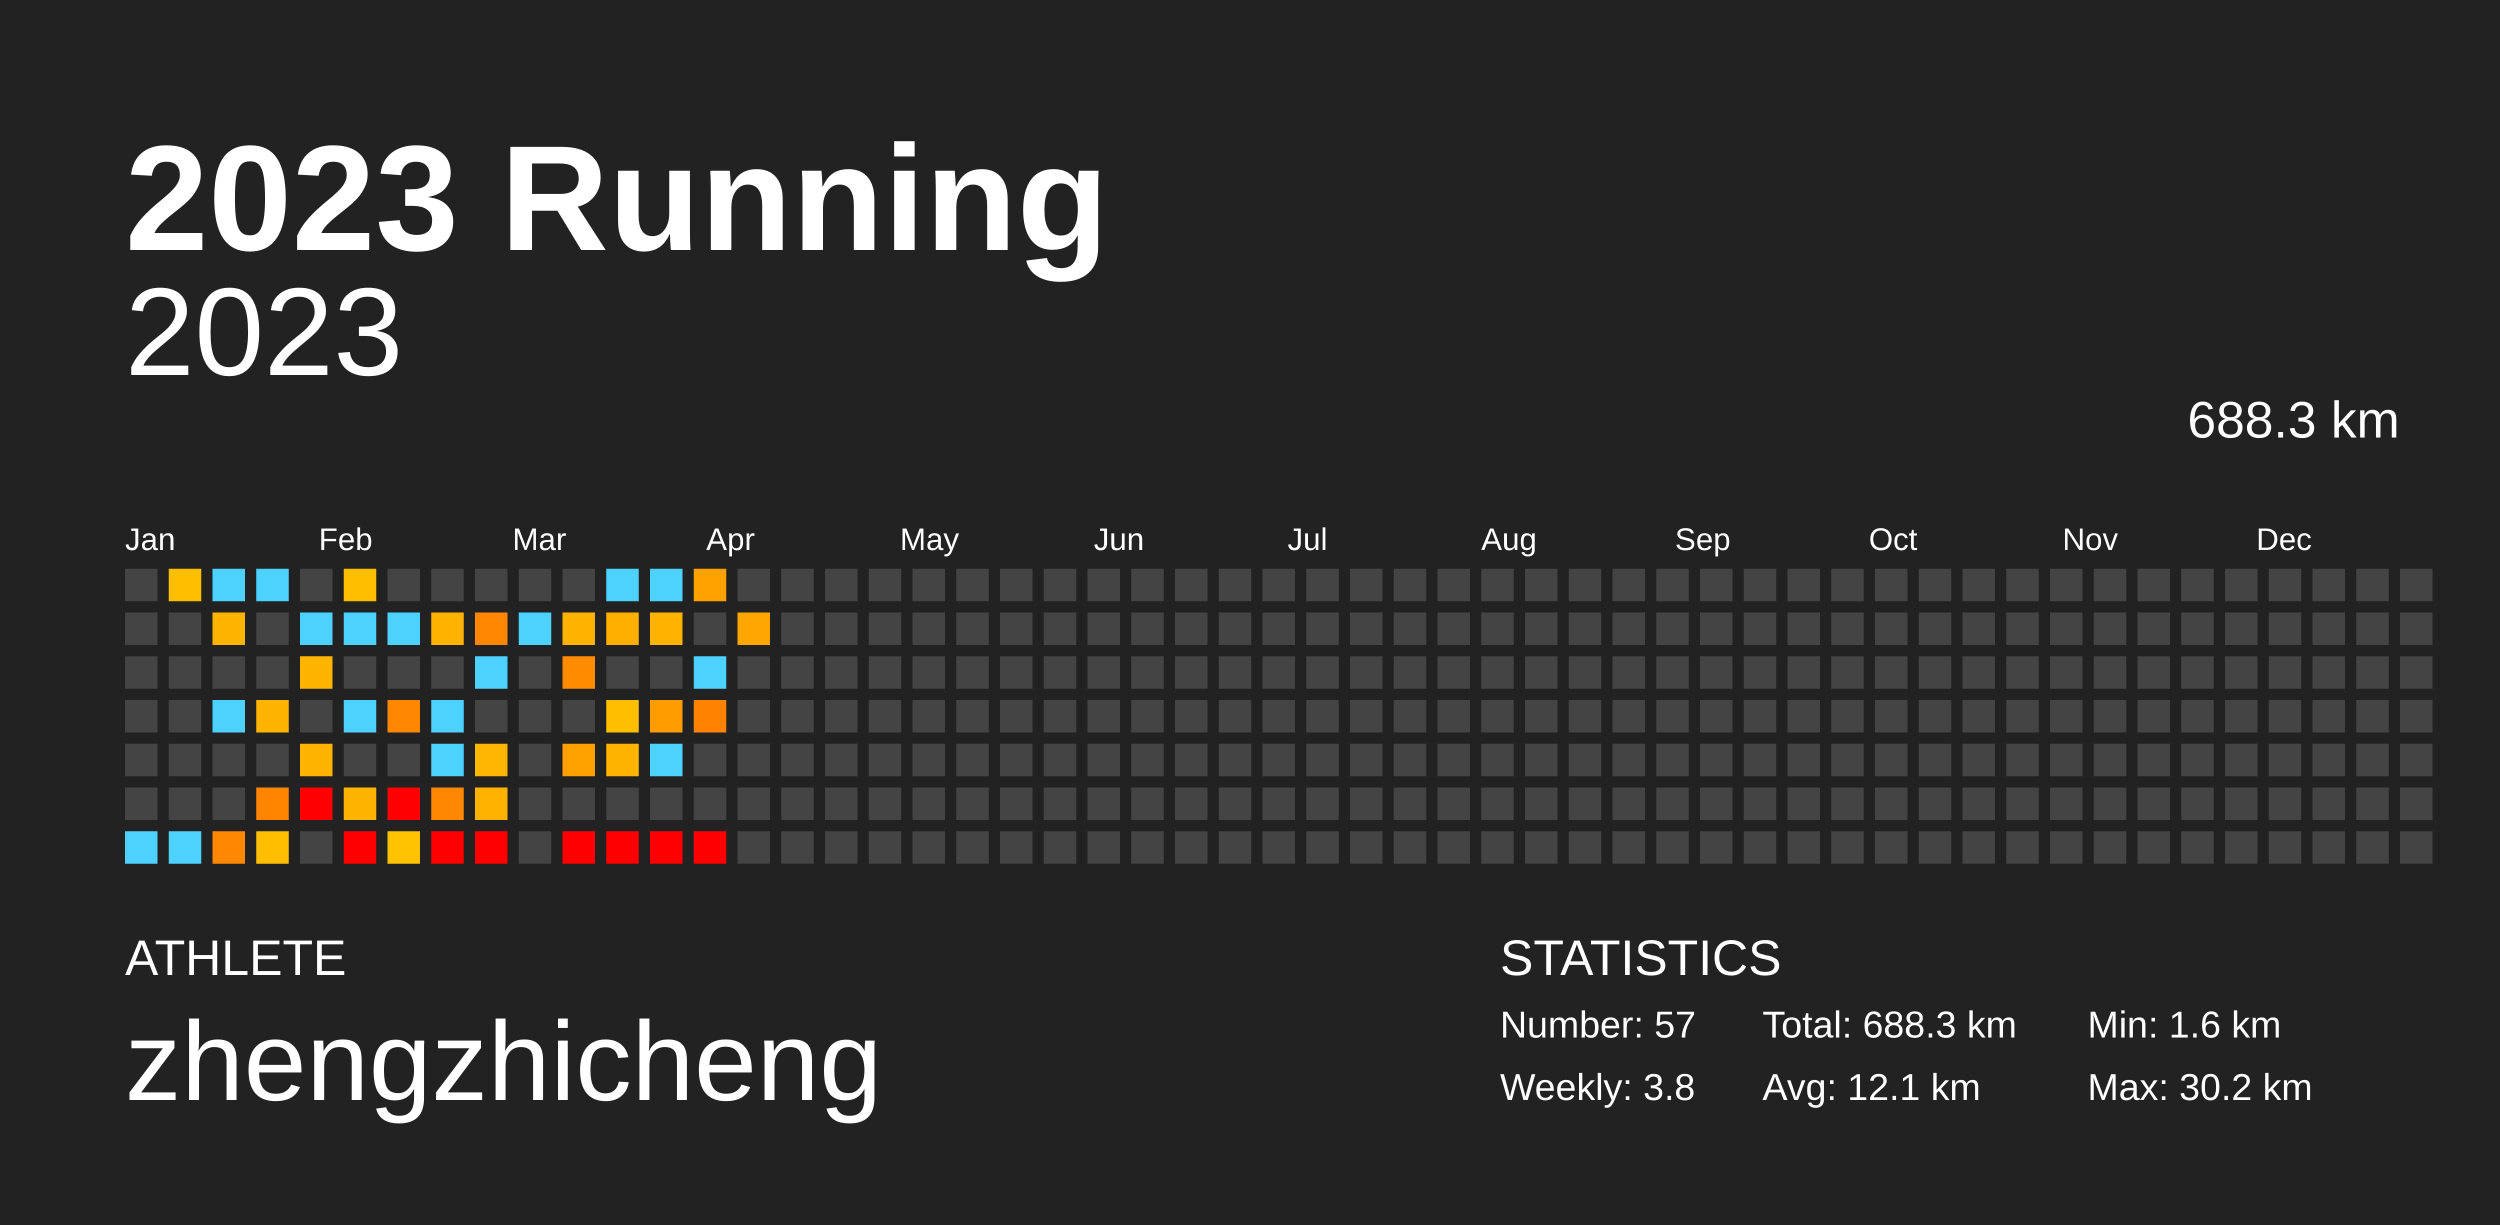
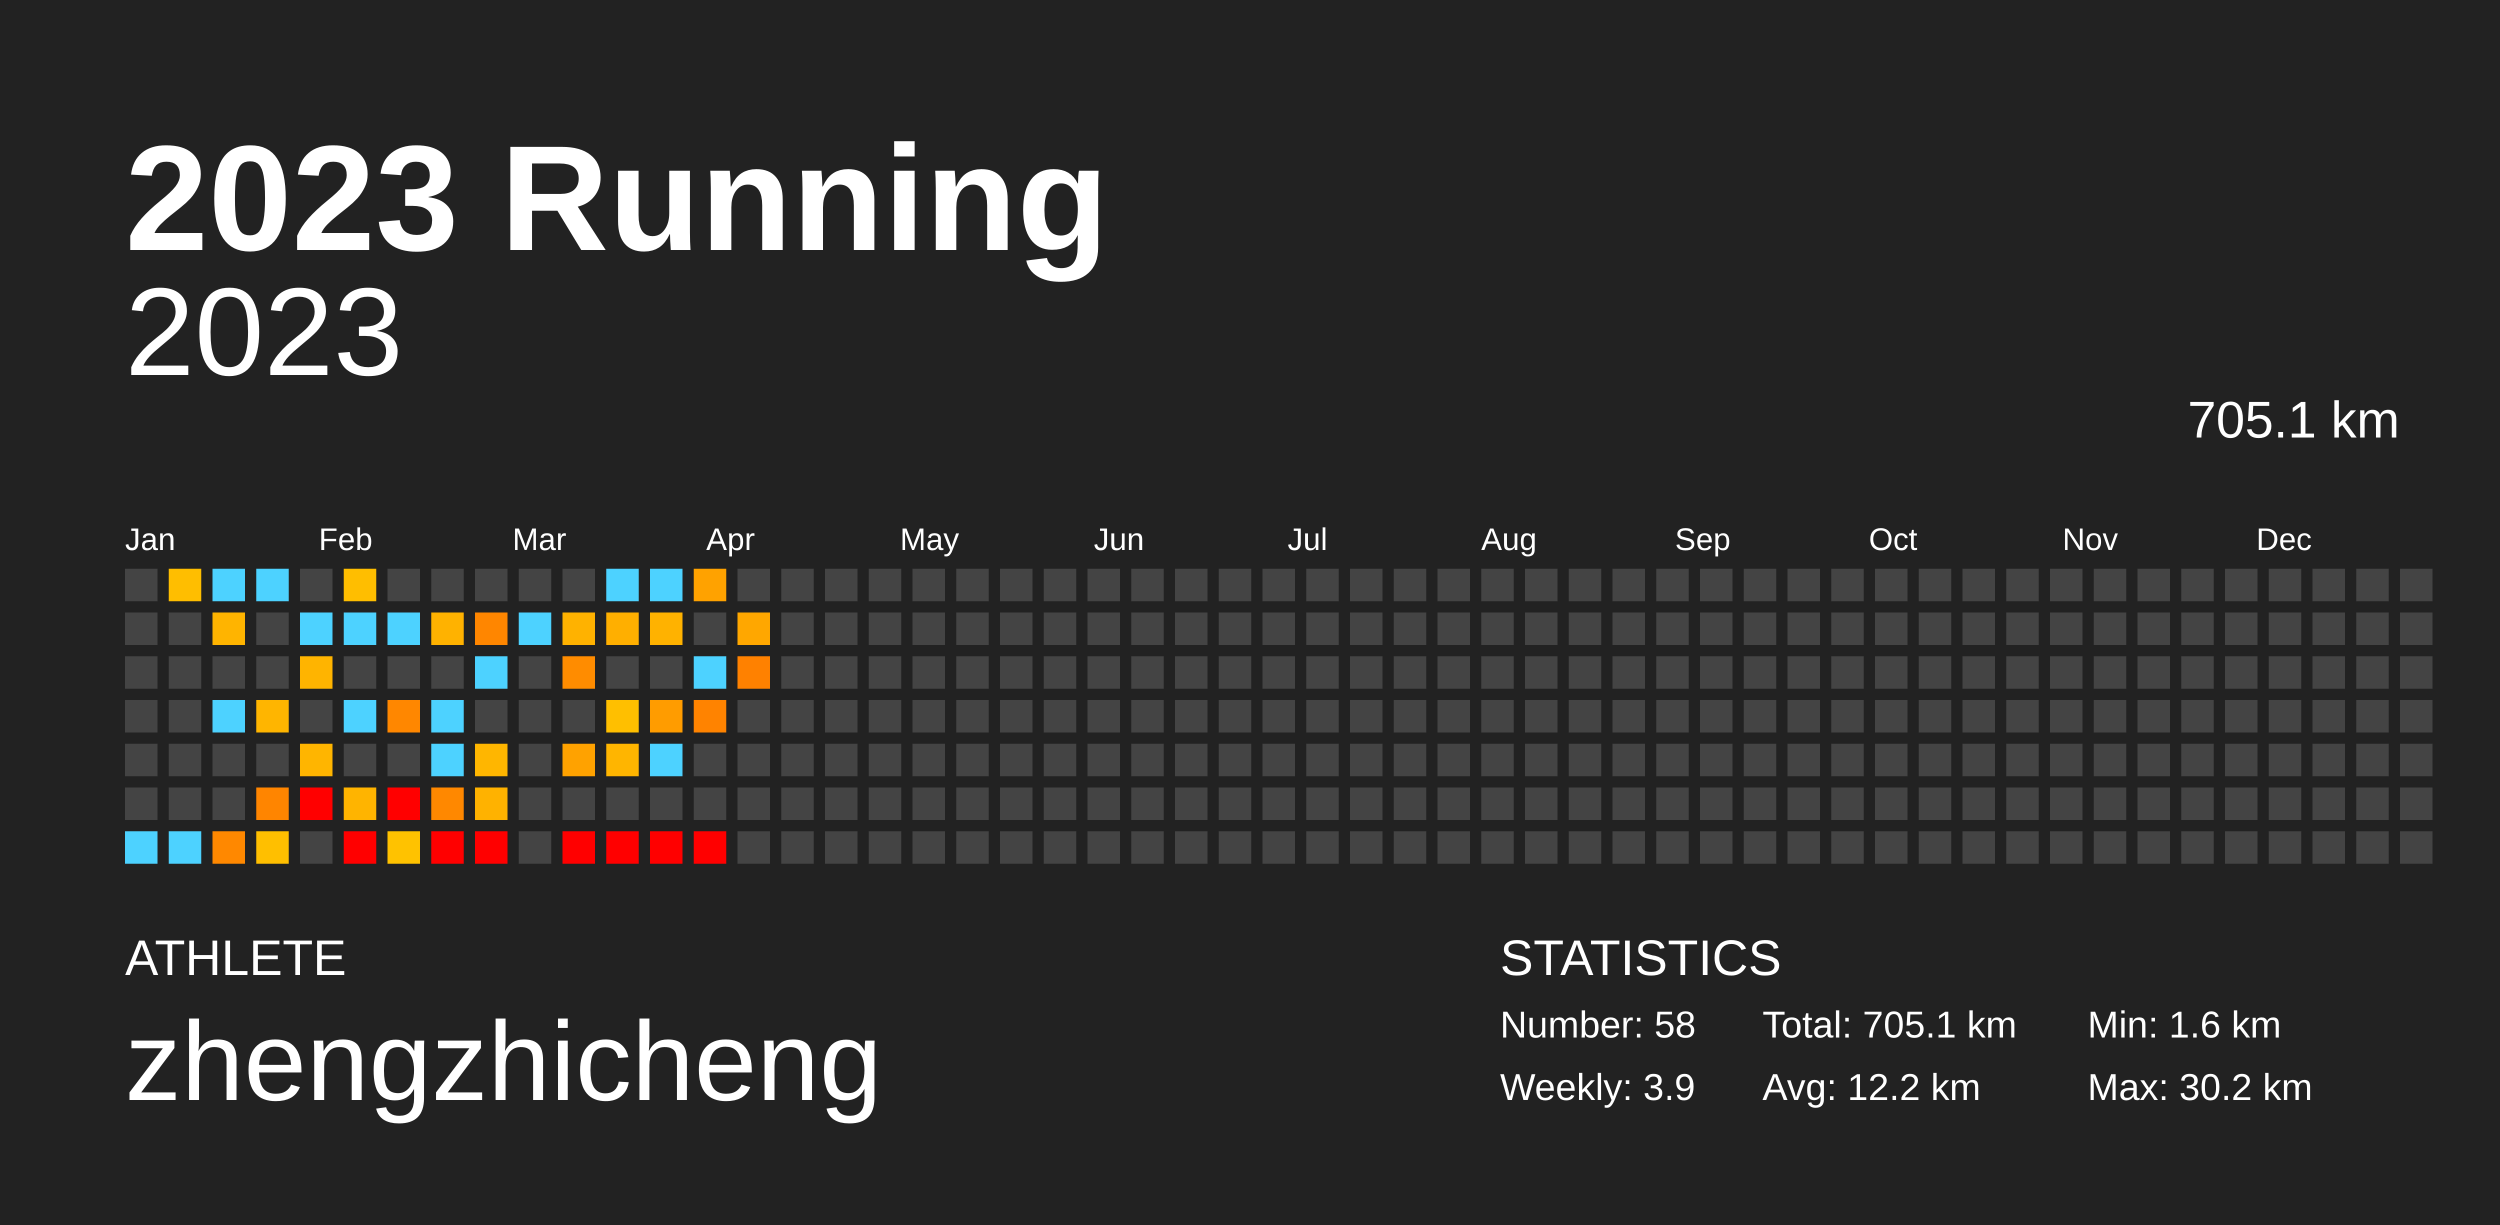
<svg xmlns="http://www.w3.org/2000/svg" baseProfile="full" height="98mm" version="1.1" viewBox="0,0,200,98" width="200mm">
  <defs />
  <rect fill="#222222" height="98" width="200" x="0" y="0" />
  <text fill="#FFFFFF" style="font-size:12px; font-family:Arial; font-weight:bold;" x="10" y="20">2023 Running</text>
  <text fill="#FFFFFF" style="font-size:4px; font-family:Arial" x="10" y="78">ATHLETE</text>
  <text fill="#FFFFFF" style="font-size:9px; font-family:Arial" x="10" y="88">zhengzhicheng</text>
  <text fill="#FFFFFF" style="font-size:4px; font-family:Arial" x="120" y="78">STATISTICS</text>
-   <text fill="#FFFFFF" style="font-size:3px; font-family:Arial" x="120" y="83">Number: 57</text>
-   <text fill="#FFFFFF" style="font-size:3px; font-family:Arial" x="120" y="88">Weekly: 3.8</text>
-   <text fill="#FFFFFF" style="font-size:3px; font-family:Arial" x="141" y="83">Total: 688.3 km</text>
-   <text fill="#FFFFFF" style="font-size:3px; font-family:Arial" x="141" y="88">Avg: 12.1 km</text>
+   <text fill="#FFFFFF" style="font-size:3px; font-family:Arial" x="120" y="83">Number: 58</text>
+   <text fill="#FFFFFF" style="font-size:3px; font-family:Arial" x="120" y="88">Weekly: 3.9</text>
+   <text fill="#FFFFFF" style="font-size:3px; font-family:Arial" x="141" y="83">Total: 705.1 km</text>
+   <text fill="#FFFFFF" style="font-size:3px; font-family:Arial" x="141" y="88">Avg: 12.2 km</text>
  <text fill="#FFFFFF" style="font-size:3px; font-family:Arial" x="167" y="83">Min: 1.6 km</text>
  <text fill="#FFFFFF" style="font-size:3px; font-family:Arial" x="167" y="88">Max: 30.2 km</text>
  <text alignment-baseline="hanging" fill="#FFFFFF" style="font-size:10.0px; font-family:Arial;" x="10" y="30">2023</text>
-   <text alignment-baseline="hanging" fill="#FFFFFF" style="font-size:4.125px; font-family:Arial;" x="175" y="35">688.3 km</text>
+   <text alignment-baseline="hanging" fill="#FFFFFF" style="font-size:4.125px; font-family:Arial;" x="175" y="35">705.1 km</text>
  <text fill="#FFFFFF" style="font-size:2.5px; font-family:Arial" x="10.0" y="44">Jan</text>
  <text fill="#FFFFFF" style="font-size:2.5px; font-family:Arial" x="25.5" y="44">Feb</text>
  <text fill="#FFFFFF" style="font-size:2.5px; font-family:Arial" x="41.0" y="44">Mar</text>
  <text fill="#FFFFFF" style="font-size:2.5px; font-family:Arial" x="56.5" y="44">Apr</text>
  <text fill="#FFFFFF" style="font-size:2.5px; font-family:Arial" x="72.0" y="44">May</text>
  <text fill="#FFFFFF" style="font-size:2.5px; font-family:Arial" x="87.5" y="44">Jun</text>
  <text fill="#FFFFFF" style="font-size:2.5px; font-family:Arial" x="103.0" y="44">Jul</text>
  <text fill="#FFFFFF" style="font-size:2.5px; font-family:Arial" x="118.5" y="44">Aug</text>
  <text fill="#FFFFFF" style="font-size:2.5px; font-family:Arial" x="134.0" y="44">Sep</text>
  <text fill="#FFFFFF" style="font-size:2.5px; font-family:Arial" x="149.5" y="44">Oct</text>
  <text fill="#FFFFFF" style="font-size:2.5px; font-family:Arial" x="165.0" y="44">Nov</text>
  <text fill="#FFFFFF" style="font-size:2.5px; font-family:Arial" x="180.5" y="44">Dec</text>
  <rect fill="#444444" height="2.6" width="2.6" x="10.0" y="45.5" />
  <rect fill="#444444" height="2.6" width="2.6" x="10.0" y="49.0" />
  <rect fill="#444444" height="2.6" width="2.6" x="10.0" y="52.5" />
  <rect fill="#444444" height="2.6" width="2.6" x="10.0" y="56.0" />
  <rect fill="#444444" height="2.6" width="2.6" x="10.0" y="59.5" />
  <rect fill="#444444" height="2.6" width="2.6" x="10.0" y="63.0" />
  <rect fill="#4dd2ff" height="2.6" width="2.6" x="10.0" y="66.5" />
  <rect fill="#ffbe00" height="2.6" width="2.6" x="13.5" y="45.5" />
  <rect fill="#444444" height="2.6" width="2.6" x="13.5" y="49.0" />
  <rect fill="#444444" height="2.6" width="2.6" x="13.5" y="52.5" />
  <rect fill="#444444" height="2.6" width="2.6" x="13.5" y="56.0" />
  <rect fill="#444444" height="2.6" width="2.6" x="13.5" y="59.5" />
  <rect fill="#444444" height="2.6" width="2.6" x="13.5" y="63.0" />
  <rect fill="#4dd2ff" height="2.6" width="2.6" x="13.5" y="66.5" />
  <rect fill="#4dd2ff" height="2.6" width="2.6" x="17.0" y="45.5" />
  <rect fill="#ffb400" height="2.6" width="2.6" x="17.0" y="49.0" />
  <rect fill="#444444" height="2.6" width="2.6" x="17.0" y="52.5" />
  <rect fill="#4dd2ff" height="2.6" width="2.6" x="17.0" y="56.0" />
  <rect fill="#444444" height="2.6" width="2.6" x="17.0" y="59.5" />
  <rect fill="#444444" height="2.6" width="2.6" x="17.0" y="63.0" />
  <rect fill="#ff8800" height="2.6" width="2.6" x="17.0" y="66.5" />
  <rect fill="#4dd2ff" height="2.6" width="2.6" x="20.5" y="45.5" />
  <rect fill="#444444" height="2.6" width="2.6" x="20.5" y="49.0" />
  <rect fill="#444444" height="2.6" width="2.6" x="20.5" y="52.5" />
  <rect fill="#ffb500" height="2.6" width="2.6" x="20.5" y="56.0" />
  <rect fill="#444444" height="2.6" width="2.6" x="20.5" y="59.5" />
  <rect fill="#ff8500" height="2.6" width="2.6" x="20.5" y="63.0" />
  <rect fill="#ffbf00" height="2.6" width="2.6" x="20.5" y="66.5" />
  <rect fill="#444444" height="2.6" width="2.6" x="24.0" y="45.5" />
  <rect fill="#4dd2ff" height="2.6" width="2.6" x="24.0" y="49.0" />
  <rect fill="#ffb400" height="2.6" width="2.6" x="24.0" y="52.5" />
  <rect fill="#444444" height="2.6" width="2.6" x="24.0" y="56.0" />
  <rect fill="#ffb500" height="2.6" width="2.6" x="24.0" y="59.5" />
  <rect fill="red" height="2.6" width="2.6" x="24.0" y="63.0" />
  <rect fill="#444444" height="2.6" width="2.6" x="24.0" y="66.5" />
  <rect fill="#ffbe00" height="2.6" width="2.6" x="27.5" y="45.5" />
  <rect fill="#4dd2ff" height="2.6" width="2.6" x="27.5" y="49.0" />
  <rect fill="#444444" height="2.6" width="2.6" x="27.5" y="52.5" />
  <rect fill="#4dd2ff" height="2.6" width="2.6" x="27.5" y="56.0" />
  <rect fill="#444444" height="2.6" width="2.6" x="27.5" y="59.5" />
  <rect fill="#ffb400" height="2.6" width="2.6" x="27.5" y="63.0" />
  <rect fill="red" height="2.6" width="2.6" x="27.5" y="66.5" />
  <rect fill="#444444" height="2.6" width="2.6" x="31.0" y="45.5" />
  <rect fill="#4dd2ff" height="2.6" width="2.6" x="31.0" y="49.0" />
  <rect fill="#444444" height="2.6" width="2.6" x="31.0" y="52.5" />
  <rect fill="#ff8700" height="2.6" width="2.6" x="31.0" y="56.0" />
  <rect fill="#444444" height="2.6" width="2.6" x="31.0" y="59.5" />
  <rect fill="red" height="2.6" width="2.6" x="31.0" y="63.0" />
  <rect fill="#ffc200" height="2.6" width="2.6" x="31.0" y="66.5" />
  <rect fill="#444444" height="2.6" width="2.6" x="34.5" y="45.5" />
  <rect fill="#ffb200" height="2.6" width="2.6" x="34.5" y="49.0" />
  <rect fill="#444444" height="2.6" width="2.6" x="34.5" y="52.5" />
  <rect fill="#4dd2ff" height="2.6" width="2.6" x="34.5" y="56.0" />
  <rect fill="#4dd2ff" height="2.6" width="2.6" x="34.5" y="59.5" />
  <rect fill="#ff8800" height="2.6" width="2.6" x="34.5" y="63.0" />
  <rect fill="red" height="2.6" width="2.6" x="34.5" y="66.5" />
  <rect fill="#444444" height="2.6" width="2.6" x="38.0" y="45.5" />
  <rect fill="#ff8600" height="2.6" width="2.6" x="38.0" y="49.0" />
  <rect fill="#4dd2ff" height="2.6" width="2.6" x="38.0" y="52.5" />
  <rect fill="#444444" height="2.6" width="2.6" x="38.0" y="56.0" />
  <rect fill="#ffb600" height="2.6" width="2.6" x="38.0" y="59.5" />
  <rect fill="#ffb200" height="2.6" width="2.6" x="38.0" y="63.0" />
  <rect fill="red" height="2.6" width="2.6" x="38.0" y="66.5" />
  <rect fill="#444444" height="2.6" width="2.6" x="41.5" y="45.5" />
  <rect fill="#4dd2ff" height="2.6" width="2.6" x="41.5" y="49.0" />
  <rect fill="#444444" height="2.6" width="2.6" x="41.5" y="52.5" />
  <rect fill="#444444" height="2.6" width="2.6" x="41.5" y="56.0" />
  <rect fill="#444444" height="2.6" width="2.6" x="41.5" y="59.5" />
  <rect fill="#444444" height="2.6" width="2.6" x="41.5" y="63.0" />
  <rect fill="#444444" height="2.6" width="2.6" x="41.5" y="66.5" />
  <rect fill="#444444" height="2.6" width="2.6" x="45.0" y="45.5" />
  <rect fill="#ffb200" height="2.6" width="2.6" x="45.0" y="49.0" />
  <rect fill="#ff8c00" height="2.6" width="2.6" x="45.0" y="52.5" />
  <rect fill="#444444" height="2.6" width="2.6" x="45.0" y="56.0" />
  <rect fill="#ffa200" height="2.6" width="2.6" x="45.0" y="59.5" />
  <rect fill="#444444" height="2.6" width="2.6" x="45.0" y="63.0" />
  <rect fill="red" height="2.6" width="2.6" x="45.0" y="66.5" />
  <rect fill="#4dd2ff" height="2.6" width="2.6" x="48.5" y="45.5" />
  <rect fill="#ffaf00" height="2.6" width="2.6" x="48.5" y="49.0" />
  <rect fill="#444444" height="2.6" width="2.6" x="48.5" y="52.5" />
  <rect fill="#ffbf00" height="2.6" width="2.6" x="48.5" y="56.0" />
  <rect fill="#ffb500" height="2.6" width="2.6" x="48.5" y="59.5" />
  <rect fill="#444444" height="2.6" width="2.6" x="48.5" y="63.0" />
  <rect fill="red" height="2.6" width="2.6" x="48.5" y="66.5" />
  <rect fill="#4dd2ff" height="2.6" width="2.6" x="52.0" y="45.5" />
  <rect fill="#ffb200" height="2.6" width="2.6" x="52.0" y="49.0" />
  <rect fill="#444444" height="2.6" width="2.6" x="52.0" y="52.5" />
  <rect fill="#ff9c00" height="2.6" width="2.6" x="52.0" y="56.0" />
  <rect fill="#4dd2ff" height="2.6" width="2.6" x="52.0" y="59.5" />
  <rect fill="#444444" height="2.6" width="2.6" x="52.0" y="63.0" />
  <rect fill="red" height="2.6" width="2.6" x="52.0" y="66.5" />
  <rect fill="#ffa200" height="2.6" width="2.6" x="55.5" y="45.5" />
  <rect fill="#444444" height="2.6" width="2.6" x="55.5" y="49.0" />
  <rect fill="#4dd2ff" height="2.6" width="2.6" x="55.5" y="52.5" />
  <rect fill="#ff8300" height="2.6" width="2.6" x="55.5" y="56.0" />
  <rect fill="#444444" height="2.6" width="2.6" x="55.5" y="59.5" />
  <rect fill="#444444" height="2.6" width="2.6" x="55.5" y="63.0" />
  <rect fill="red" height="2.6" width="2.6" x="55.5" y="66.5" />
  <rect fill="#444444" height="2.6" width="2.6" x="59.0" y="45.5" />
  <rect fill="#ffa700" height="2.6" width="2.6" x="59.0" y="49.0" />
-   <rect fill="#444444" height="2.6" width="2.6" x="59.0" y="52.5" />
+   <rect fill="#ff8100" height="2.6" width="2.6" x="59.0" y="52.5" />
  <rect fill="#444444" height="2.6" width="2.6" x="59.0" y="56.0" />
  <rect fill="#444444" height="2.6" width="2.6" x="59.0" y="59.5" />
  <rect fill="#444444" height="2.6" width="2.6" x="59.0" y="63.0" />
  <rect fill="#444444" height="2.6" width="2.6" x="59.0" y="66.5" />
  <rect fill="#444444" height="2.6" width="2.6" x="62.5" y="45.5" />
  <rect fill="#444444" height="2.6" width="2.6" x="62.5" y="49.0" />
  <rect fill="#444444" height="2.6" width="2.6" x="62.5" y="52.5" />
  <rect fill="#444444" height="2.6" width="2.6" x="62.5" y="56.0" />
  <rect fill="#444444" height="2.6" width="2.6" x="62.5" y="59.5" />
  <rect fill="#444444" height="2.6" width="2.6" x="62.5" y="63.0" />
  <rect fill="#444444" height="2.6" width="2.6" x="62.5" y="66.5" />
  <rect fill="#444444" height="2.6" width="2.6" x="66.0" y="45.5" />
  <rect fill="#444444" height="2.6" width="2.6" x="66.0" y="49.0" />
  <rect fill="#444444" height="2.6" width="2.6" x="66.0" y="52.5" />
  <rect fill="#444444" height="2.6" width="2.6" x="66.0" y="56.0" />
  <rect fill="#444444" height="2.6" width="2.6" x="66.0" y="59.5" />
  <rect fill="#444444" height="2.6" width="2.6" x="66.0" y="63.0" />
  <rect fill="#444444" height="2.6" width="2.6" x="66.0" y="66.5" />
  <rect fill="#444444" height="2.6" width="2.6" x="69.5" y="45.5" />
  <rect fill="#444444" height="2.6" width="2.6" x="69.5" y="49.0" />
  <rect fill="#444444" height="2.6" width="2.6" x="69.5" y="52.5" />
  <rect fill="#444444" height="2.6" width="2.6" x="69.5" y="56.0" />
  <rect fill="#444444" height="2.6" width="2.6" x="69.5" y="59.5" />
  <rect fill="#444444" height="2.6" width="2.6" x="69.5" y="63.0" />
  <rect fill="#444444" height="2.6" width="2.6" x="69.5" y="66.5" />
  <rect fill="#444444" height="2.6" width="2.6" x="73.0" y="45.5" />
  <rect fill="#444444" height="2.6" width="2.6" x="73.0" y="49.0" />
  <rect fill="#444444" height="2.6" width="2.6" x="73.0" y="52.5" />
  <rect fill="#444444" height="2.6" width="2.6" x="73.0" y="56.0" />
  <rect fill="#444444" height="2.6" width="2.6" x="73.0" y="59.5" />
  <rect fill="#444444" height="2.6" width="2.6" x="73.0" y="63.0" />
  <rect fill="#444444" height="2.6" width="2.6" x="73.0" y="66.5" />
  <rect fill="#444444" height="2.6" width="2.6" x="76.5" y="45.5" />
  <rect fill="#444444" height="2.6" width="2.6" x="76.5" y="49.0" />
  <rect fill="#444444" height="2.6" width="2.6" x="76.5" y="52.5" />
  <rect fill="#444444" height="2.6" width="2.6" x="76.5" y="56.0" />
  <rect fill="#444444" height="2.6" width="2.6" x="76.5" y="59.5" />
  <rect fill="#444444" height="2.6" width="2.6" x="76.5" y="63.0" />
  <rect fill="#444444" height="2.6" width="2.6" x="76.5" y="66.5" />
  <rect fill="#444444" height="2.6" width="2.6" x="80.0" y="45.5" />
  <rect fill="#444444" height="2.6" width="2.6" x="80.0" y="49.0" />
  <rect fill="#444444" height="2.6" width="2.6" x="80.0" y="52.5" />
  <rect fill="#444444" height="2.6" width="2.6" x="80.0" y="56.0" />
  <rect fill="#444444" height="2.6" width="2.6" x="80.0" y="59.5" />
  <rect fill="#444444" height="2.6" width="2.6" x="80.0" y="63.0" />
  <rect fill="#444444" height="2.6" width="2.6" x="80.0" y="66.5" />
  <rect fill="#444444" height="2.6" width="2.6" x="83.5" y="45.5" />
  <rect fill="#444444" height="2.6" width="2.6" x="83.5" y="49.0" />
  <rect fill="#444444" height="2.6" width="2.6" x="83.5" y="52.5" />
  <rect fill="#444444" height="2.6" width="2.6" x="83.5" y="56.0" />
  <rect fill="#444444" height="2.6" width="2.6" x="83.5" y="59.5" />
  <rect fill="#444444" height="2.6" width="2.6" x="83.5" y="63.0" />
  <rect fill="#444444" height="2.6" width="2.6" x="83.5" y="66.5" />
  <rect fill="#444444" height="2.6" width="2.6" x="87.0" y="45.5" />
  <rect fill="#444444" height="2.6" width="2.6" x="87.0" y="49.0" />
  <rect fill="#444444" height="2.6" width="2.6" x="87.0" y="52.5" />
  <rect fill="#444444" height="2.6" width="2.6" x="87.0" y="56.0" />
  <rect fill="#444444" height="2.6" width="2.6" x="87.0" y="59.5" />
  <rect fill="#444444" height="2.6" width="2.6" x="87.0" y="63.0" />
  <rect fill="#444444" height="2.6" width="2.6" x="87.0" y="66.5" />
  <rect fill="#444444" height="2.6" width="2.6" x="90.5" y="45.5" />
  <rect fill="#444444" height="2.6" width="2.6" x="90.5" y="49.0" />
  <rect fill="#444444" height="2.6" width="2.6" x="90.5" y="52.5" />
  <rect fill="#444444" height="2.6" width="2.6" x="90.5" y="56.0" />
  <rect fill="#444444" height="2.6" width="2.6" x="90.5" y="59.5" />
  <rect fill="#444444" height="2.6" width="2.6" x="90.5" y="63.0" />
  <rect fill="#444444" height="2.6" width="2.6" x="90.5" y="66.5" />
  <rect fill="#444444" height="2.6" width="2.6" x="94.0" y="45.5" />
  <rect fill="#444444" height="2.6" width="2.6" x="94.0" y="49.0" />
  <rect fill="#444444" height="2.6" width="2.6" x="94.0" y="52.5" />
  <rect fill="#444444" height="2.6" width="2.6" x="94.0" y="56.0" />
  <rect fill="#444444" height="2.6" width="2.6" x="94.0" y="59.5" />
  <rect fill="#444444" height="2.6" width="2.6" x="94.0" y="63.0" />
  <rect fill="#444444" height="2.6" width="2.6" x="94.0" y="66.5" />
  <rect fill="#444444" height="2.6" width="2.6" x="97.5" y="45.5" />
  <rect fill="#444444" height="2.6" width="2.6" x="97.5" y="49.0" />
  <rect fill="#444444" height="2.6" width="2.6" x="97.5" y="52.5" />
  <rect fill="#444444" height="2.6" width="2.6" x="97.5" y="56.0" />
  <rect fill="#444444" height="2.6" width="2.6" x="97.5" y="59.5" />
  <rect fill="#444444" height="2.6" width="2.6" x="97.5" y="63.0" />
  <rect fill="#444444" height="2.6" width="2.6" x="97.5" y="66.5" />
  <rect fill="#444444" height="2.6" width="2.6" x="101.0" y="45.5" />
  <rect fill="#444444" height="2.6" width="2.6" x="101.0" y="49.0" />
  <rect fill="#444444" height="2.6" width="2.6" x="101.0" y="52.5" />
  <rect fill="#444444" height="2.6" width="2.6" x="101.0" y="56.0" />
  <rect fill="#444444" height="2.6" width="2.6" x="101.0" y="59.5" />
  <rect fill="#444444" height="2.6" width="2.6" x="101.0" y="63.0" />
  <rect fill="#444444" height="2.6" width="2.6" x="101.0" y="66.5" />
  <rect fill="#444444" height="2.6" width="2.6" x="104.5" y="45.5" />
  <rect fill="#444444" height="2.6" width="2.6" x="104.5" y="49.0" />
  <rect fill="#444444" height="2.6" width="2.6" x="104.5" y="52.5" />
  <rect fill="#444444" height="2.6" width="2.6" x="104.5" y="56.0" />
  <rect fill="#444444" height="2.6" width="2.6" x="104.5" y="59.5" />
  <rect fill="#444444" height="2.6" width="2.6" x="104.5" y="63.0" />
  <rect fill="#444444" height="2.6" width="2.6" x="104.5" y="66.5" />
  <rect fill="#444444" height="2.6" width="2.6" x="108.0" y="45.5" />
  <rect fill="#444444" height="2.6" width="2.6" x="108.0" y="49.0" />
  <rect fill="#444444" height="2.6" width="2.6" x="108.0" y="52.5" />
  <rect fill="#444444" height="2.6" width="2.6" x="108.0" y="56.0" />
  <rect fill="#444444" height="2.6" width="2.6" x="108.0" y="59.5" />
  <rect fill="#444444" height="2.6" width="2.6" x="108.0" y="63.0" />
  <rect fill="#444444" height="2.6" width="2.6" x="108.0" y="66.5" />
  <rect fill="#444444" height="2.6" width="2.6" x="111.5" y="45.5" />
  <rect fill="#444444" height="2.6" width="2.6" x="111.5" y="49.0" />
  <rect fill="#444444" height="2.6" width="2.6" x="111.5" y="52.5" />
  <rect fill="#444444" height="2.6" width="2.6" x="111.5" y="56.0" />
  <rect fill="#444444" height="2.6" width="2.6" x="111.5" y="59.5" />
  <rect fill="#444444" height="2.6" width="2.6" x="111.5" y="63.0" />
  <rect fill="#444444" height="2.6" width="2.6" x="111.5" y="66.5" />
  <rect fill="#444444" height="2.6" width="2.6" x="115.0" y="45.5" />
  <rect fill="#444444" height="2.6" width="2.6" x="115.0" y="49.0" />
  <rect fill="#444444" height="2.6" width="2.6" x="115.0" y="52.5" />
  <rect fill="#444444" height="2.6" width="2.6" x="115.0" y="56.0" />
  <rect fill="#444444" height="2.6" width="2.6" x="115.0" y="59.5" />
  <rect fill="#444444" height="2.6" width="2.6" x="115.0" y="63.0" />
  <rect fill="#444444" height="2.6" width="2.6" x="115.0" y="66.5" />
  <rect fill="#444444" height="2.6" width="2.6" x="118.5" y="45.5" />
  <rect fill="#444444" height="2.6" width="2.6" x="118.5" y="49.0" />
  <rect fill="#444444" height="2.6" width="2.6" x="118.5" y="52.5" />
  <rect fill="#444444" height="2.6" width="2.6" x="118.5" y="56.0" />
  <rect fill="#444444" height="2.6" width="2.6" x="118.5" y="59.5" />
  <rect fill="#444444" height="2.6" width="2.6" x="118.5" y="63.0" />
  <rect fill="#444444" height="2.6" width="2.6" x="118.5" y="66.5" />
  <rect fill="#444444" height="2.6" width="2.6" x="122.0" y="45.5" />
  <rect fill="#444444" height="2.6" width="2.6" x="122.0" y="49.0" />
  <rect fill="#444444" height="2.6" width="2.6" x="122.0" y="52.5" />
  <rect fill="#444444" height="2.6" width="2.6" x="122.0" y="56.0" />
  <rect fill="#444444" height="2.6" width="2.6" x="122.0" y="59.5" />
  <rect fill="#444444" height="2.6" width="2.6" x="122.0" y="63.0" />
  <rect fill="#444444" height="2.6" width="2.6" x="122.0" y="66.5" />
  <rect fill="#444444" height="2.6" width="2.6" x="125.5" y="45.5" />
  <rect fill="#444444" height="2.6" width="2.6" x="125.5" y="49.0" />
  <rect fill="#444444" height="2.6" width="2.6" x="125.5" y="52.5" />
  <rect fill="#444444" height="2.6" width="2.6" x="125.5" y="56.0" />
  <rect fill="#444444" height="2.6" width="2.6" x="125.5" y="59.5" />
  <rect fill="#444444" height="2.6" width="2.6" x="125.5" y="63.0" />
  <rect fill="#444444" height="2.6" width="2.6" x="125.5" y="66.5" />
  <rect fill="#444444" height="2.6" width="2.6" x="129.0" y="45.5" />
  <rect fill="#444444" height="2.6" width="2.6" x="129.0" y="49.0" />
  <rect fill="#444444" height="2.6" width="2.6" x="129.0" y="52.5" />
  <rect fill="#444444" height="2.6" width="2.6" x="129.0" y="56.0" />
  <rect fill="#444444" height="2.6" width="2.6" x="129.0" y="59.5" />
  <rect fill="#444444" height="2.6" width="2.6" x="129.0" y="63.0" />
  <rect fill="#444444" height="2.6" width="2.6" x="129.0" y="66.5" />
  <rect fill="#444444" height="2.6" width="2.6" x="132.5" y="45.5" />
  <rect fill="#444444" height="2.6" width="2.6" x="132.5" y="49.0" />
  <rect fill="#444444" height="2.6" width="2.6" x="132.5" y="52.5" />
  <rect fill="#444444" height="2.6" width="2.6" x="132.5" y="56.0" />
  <rect fill="#444444" height="2.6" width="2.6" x="132.5" y="59.5" />
  <rect fill="#444444" height="2.6" width="2.6" x="132.5" y="63.0" />
  <rect fill="#444444" height="2.6" width="2.6" x="132.5" y="66.5" />
  <rect fill="#444444" height="2.6" width="2.6" x="136.0" y="45.5" />
  <rect fill="#444444" height="2.6" width="2.6" x="136.0" y="49.0" />
  <rect fill="#444444" height="2.6" width="2.6" x="136.0" y="52.5" />
  <rect fill="#444444" height="2.6" width="2.6" x="136.0" y="56.0" />
  <rect fill="#444444" height="2.6" width="2.6" x="136.0" y="59.5" />
  <rect fill="#444444" height="2.6" width="2.6" x="136.0" y="63.0" />
  <rect fill="#444444" height="2.6" width="2.6" x="136.0" y="66.5" />
  <rect fill="#444444" height="2.6" width="2.6" x="139.5" y="45.5" />
  <rect fill="#444444" height="2.6" width="2.6" x="139.5" y="49.0" />
  <rect fill="#444444" height="2.6" width="2.6" x="139.5" y="52.5" />
  <rect fill="#444444" height="2.6" width="2.6" x="139.5" y="56.0" />
  <rect fill="#444444" height="2.6" width="2.6" x="139.5" y="59.5" />
  <rect fill="#444444" height="2.6" width="2.6" x="139.5" y="63.0" />
  <rect fill="#444444" height="2.6" width="2.6" x="139.5" y="66.5" />
  <rect fill="#444444" height="2.6" width="2.6" x="143.0" y="45.5" />
  <rect fill="#444444" height="2.6" width="2.6" x="143.0" y="49.0" />
  <rect fill="#444444" height="2.6" width="2.6" x="143.0" y="52.5" />
  <rect fill="#444444" height="2.6" width="2.6" x="143.0" y="56.0" />
  <rect fill="#444444" height="2.6" width="2.6" x="143.0" y="59.5" />
  <rect fill="#444444" height="2.6" width="2.6" x="143.0" y="63.0" />
  <rect fill="#444444" height="2.6" width="2.6" x="143.0" y="66.5" />
  <rect fill="#444444" height="2.6" width="2.6" x="146.5" y="45.5" />
  <rect fill="#444444" height="2.6" width="2.6" x="146.5" y="49.0" />
  <rect fill="#444444" height="2.6" width="2.6" x="146.5" y="52.5" />
  <rect fill="#444444" height="2.6" width="2.6" x="146.5" y="56.0" />
  <rect fill="#444444" height="2.6" width="2.6" x="146.5" y="59.5" />
  <rect fill="#444444" height="2.6" width="2.6" x="146.5" y="63.0" />
  <rect fill="#444444" height="2.6" width="2.6" x="146.5" y="66.5" />
  <rect fill="#444444" height="2.6" width="2.6" x="150.0" y="45.5" />
  <rect fill="#444444" height="2.6" width="2.6" x="150.0" y="49.0" />
  <rect fill="#444444" height="2.6" width="2.6" x="150.0" y="52.5" />
  <rect fill="#444444" height="2.6" width="2.6" x="150.0" y="56.0" />
  <rect fill="#444444" height="2.6" width="2.6" x="150.0" y="59.5" />
  <rect fill="#444444" height="2.6" width="2.6" x="150.0" y="63.0" />
  <rect fill="#444444" height="2.6" width="2.6" x="150.0" y="66.5" />
  <rect fill="#444444" height="2.6" width="2.6" x="153.5" y="45.5" />
  <rect fill="#444444" height="2.6" width="2.6" x="153.5" y="49.0" />
  <rect fill="#444444" height="2.6" width="2.6" x="153.5" y="52.5" />
  <rect fill="#444444" height="2.6" width="2.6" x="153.5" y="56.0" />
  <rect fill="#444444" height="2.6" width="2.6" x="153.5" y="59.5" />
  <rect fill="#444444" height="2.6" width="2.6" x="153.5" y="63.0" />
  <rect fill="#444444" height="2.6" width="2.6" x="153.5" y="66.5" />
  <rect fill="#444444" height="2.6" width="2.6" x="157.0" y="45.5" />
  <rect fill="#444444" height="2.6" width="2.6" x="157.0" y="49.0" />
  <rect fill="#444444" height="2.6" width="2.6" x="157.0" y="52.5" />
  <rect fill="#444444" height="2.6" width="2.6" x="157.0" y="56.0" />
  <rect fill="#444444" height="2.6" width="2.6" x="157.0" y="59.5" />
  <rect fill="#444444" height="2.6" width="2.6" x="157.0" y="63.0" />
  <rect fill="#444444" height="2.6" width="2.6" x="157.0" y="66.5" />
  <rect fill="#444444" height="2.6" width="2.6" x="160.5" y="45.5" />
  <rect fill="#444444" height="2.6" width="2.6" x="160.5" y="49.0" />
  <rect fill="#444444" height="2.6" width="2.6" x="160.5" y="52.5" />
  <rect fill="#444444" height="2.6" width="2.6" x="160.5" y="56.0" />
  <rect fill="#444444" height="2.6" width="2.6" x="160.5" y="59.5" />
  <rect fill="#444444" height="2.6" width="2.6" x="160.5" y="63.0" />
  <rect fill="#444444" height="2.6" width="2.6" x="160.5" y="66.5" />
  <rect fill="#444444" height="2.6" width="2.6" x="164.0" y="45.5" />
  <rect fill="#444444" height="2.6" width="2.6" x="164.0" y="49.0" />
  <rect fill="#444444" height="2.6" width="2.6" x="164.0" y="52.5" />
  <rect fill="#444444" height="2.6" width="2.6" x="164.0" y="56.0" />
  <rect fill="#444444" height="2.6" width="2.6" x="164.0" y="59.5" />
  <rect fill="#444444" height="2.6" width="2.6" x="164.0" y="63.0" />
  <rect fill="#444444" height="2.6" width="2.6" x="164.0" y="66.5" />
  <rect fill="#444444" height="2.6" width="2.6" x="167.5" y="45.5" />
  <rect fill="#444444" height="2.6" width="2.6" x="167.5" y="49.0" />
  <rect fill="#444444" height="2.6" width="2.6" x="167.5" y="52.5" />
  <rect fill="#444444" height="2.6" width="2.6" x="167.5" y="56.0" />
  <rect fill="#444444" height="2.6" width="2.6" x="167.5" y="59.5" />
  <rect fill="#444444" height="2.6" width="2.6" x="167.5" y="63.0" />
  <rect fill="#444444" height="2.6" width="2.6" x="167.5" y="66.5" />
  <rect fill="#444444" height="2.6" width="2.6" x="171.0" y="45.5" />
  <rect fill="#444444" height="2.6" width="2.6" x="171.0" y="49.0" />
  <rect fill="#444444" height="2.6" width="2.6" x="171.0" y="52.5" />
  <rect fill="#444444" height="2.6" width="2.6" x="171.0" y="56.0" />
  <rect fill="#444444" height="2.6" width="2.6" x="171.0" y="59.5" />
  <rect fill="#444444" height="2.6" width="2.6" x="171.0" y="63.0" />
  <rect fill="#444444" height="2.6" width="2.6" x="171.0" y="66.5" />
  <rect fill="#444444" height="2.6" width="2.6" x="174.5" y="45.5" />
  <rect fill="#444444" height="2.6" width="2.6" x="174.5" y="49.0" />
  <rect fill="#444444" height="2.6" width="2.6" x="174.5" y="52.5" />
  <rect fill="#444444" height="2.6" width="2.6" x="174.5" y="56.0" />
  <rect fill="#444444" height="2.6" width="2.6" x="174.5" y="59.5" />
  <rect fill="#444444" height="2.6" width="2.6" x="174.5" y="63.0" />
  <rect fill="#444444" height="2.6" width="2.6" x="174.5" y="66.5" />
  <rect fill="#444444" height="2.6" width="2.6" x="178.0" y="45.5" />
  <rect fill="#444444" height="2.6" width="2.6" x="178.0" y="49.0" />
  <rect fill="#444444" height="2.6" width="2.6" x="178.0" y="52.5" />
  <rect fill="#444444" height="2.6" width="2.6" x="178.0" y="56.0" />
  <rect fill="#444444" height="2.6" width="2.6" x="178.0" y="59.5" />
  <rect fill="#444444" height="2.6" width="2.6" x="178.0" y="63.0" />
  <rect fill="#444444" height="2.6" width="2.6" x="178.0" y="66.5" />
  <rect fill="#444444" height="2.6" width="2.6" x="181.5" y="45.5" />
  <rect fill="#444444" height="2.6" width="2.6" x="181.5" y="49.0" />
  <rect fill="#444444" height="2.6" width="2.6" x="181.5" y="52.5" />
  <rect fill="#444444" height="2.6" width="2.6" x="181.5" y="56.0" />
  <rect fill="#444444" height="2.6" width="2.6" x="181.5" y="59.5" />
  <rect fill="#444444" height="2.6" width="2.6" x="181.5" y="63.0" />
  <rect fill="#444444" height="2.6" width="2.6" x="181.5" y="66.5" />
  <rect fill="#444444" height="2.6" width="2.6" x="185.0" y="45.5" />
  <rect fill="#444444" height="2.6" width="2.6" x="185.0" y="49.0" />
  <rect fill="#444444" height="2.6" width="2.6" x="185.0" y="52.5" />
  <rect fill="#444444" height="2.6" width="2.6" x="185.0" y="56.0" />
  <rect fill="#444444" height="2.6" width="2.6" x="185.0" y="59.5" />
  <rect fill="#444444" height="2.6" width="2.6" x="185.0" y="63.0" />
  <rect fill="#444444" height="2.6" width="2.6" x="185.0" y="66.5" />
  <rect fill="#444444" height="2.6" width="2.6" x="188.5" y="45.5" />
  <rect fill="#444444" height="2.6" width="2.6" x="188.5" y="49.0" />
  <rect fill="#444444" height="2.6" width="2.6" x="188.5" y="52.5" />
  <rect fill="#444444" height="2.6" width="2.6" x="188.5" y="56.0" />
  <rect fill="#444444" height="2.6" width="2.6" x="188.5" y="59.5" />
  <rect fill="#444444" height="2.6" width="2.6" x="188.5" y="63.0" />
  <rect fill="#444444" height="2.6" width="2.6" x="188.5" y="66.5" />
  <rect fill="#444444" height="2.6" width="2.6" x="192.0" y="45.5" />
  <rect fill="#444444" height="2.6" width="2.6" x="192.0" y="49.0" />
  <rect fill="#444444" height="2.6" width="2.6" x="192.0" y="52.5" />
  <rect fill="#444444" height="2.6" width="2.6" x="192.0" y="56.0" />
  <rect fill="#444444" height="2.6" width="2.6" x="192.0" y="59.5" />
  <rect fill="#444444" height="2.6" width="2.6" x="192.0" y="63.0" />
  <rect fill="#444444" height="2.6" width="2.6" x="192.0" y="66.5" />
</svg>
